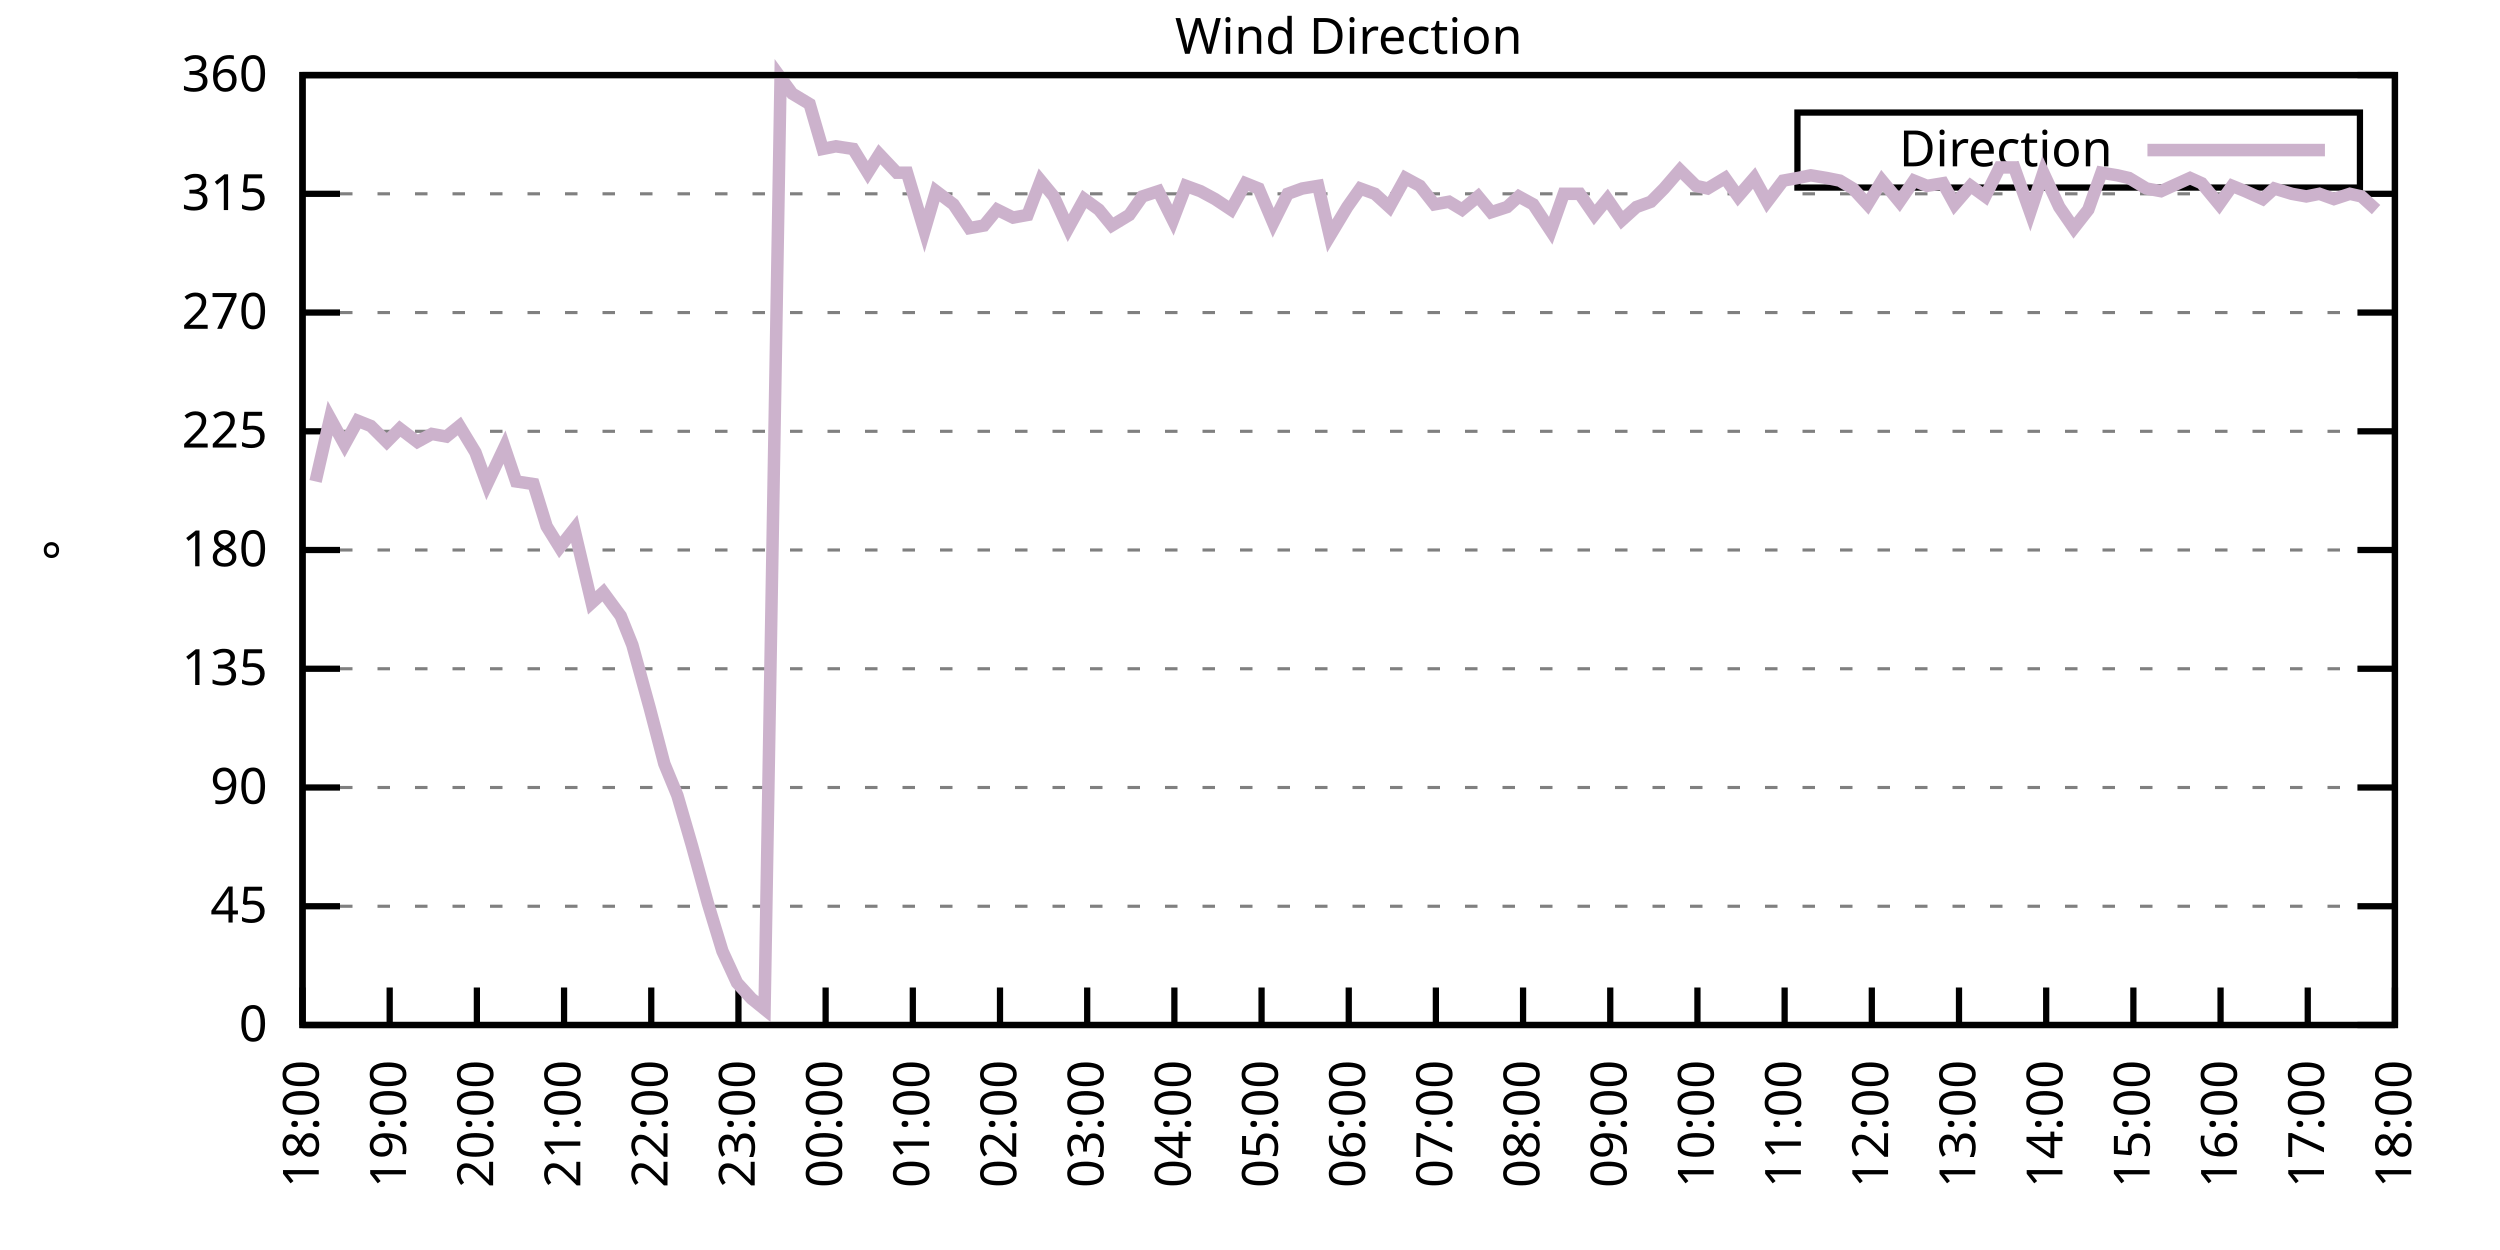
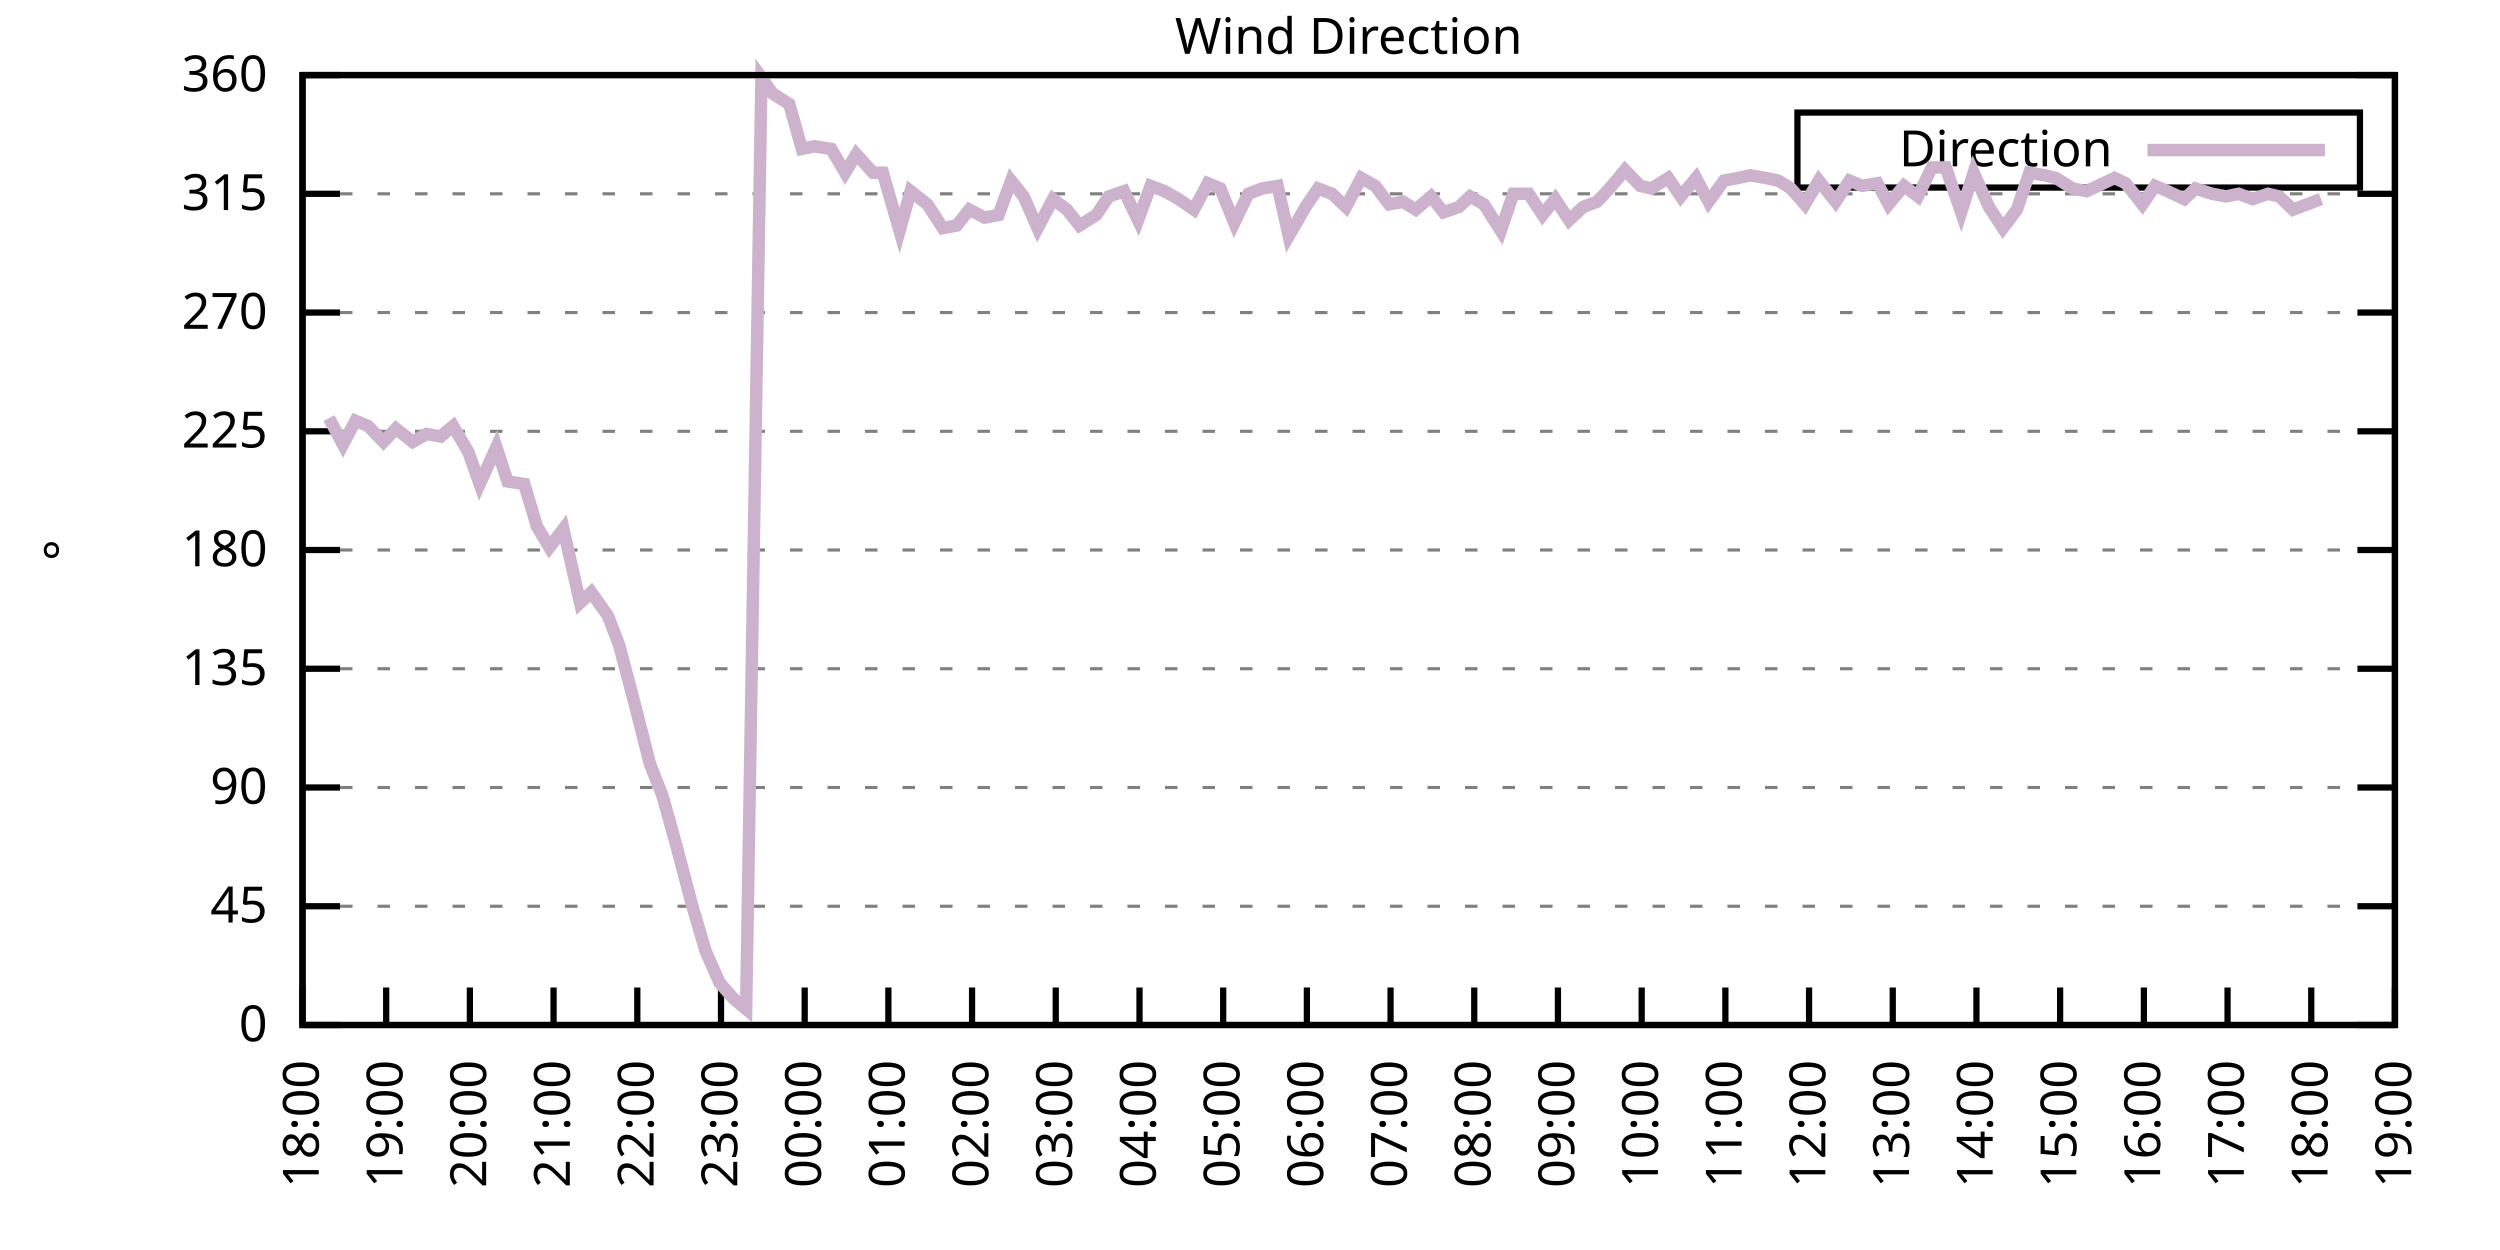
<svg xmlns="http://www.w3.org/2000/svg" xmlns:xlink="http://www.w3.org/1999/xlink" width="400" height="200" viewBox="0 0 400 200">
  <g id="gnuplot_canvas">
    <rect x="0" y="0" width="400" height="200" fill="none" />
    <defs>
      <circle id="gpDot" r="0.5" stroke-width="0.5" stroke="currentColor" />
      <path id="gpPt0" stroke-width="0.333" stroke="currentColor" d="M-1,0 h2 M0,-1 v2" />
      <path id="gpPt1" stroke-width="0.333" stroke="currentColor" d="M-1,-1 L1,1 M1,-1 L-1,1" />
      <path id="gpPt2" stroke-width="0.333" stroke="currentColor" d="M-1,0 L1,0 M0,-1 L0,1 M-1,-1 L1,1 M-1,1 L1,-1" />
      <rect id="gpPt3" stroke-width="0.333" stroke="currentColor" x="-1" y="-1" width="2" height="2" />
      <rect id="gpPt4" stroke-width="0.333" stroke="currentColor" fill="currentColor" x="-1" y="-1" width="2" height="2" />
      <circle id="gpPt5" stroke-width="0.333" stroke="currentColor" cx="0" cy="0" r="1" />
      <use xlink:href="#gpPt5" id="gpPt6" fill="currentColor" stroke="none" />
      <path id="gpPt7" stroke-width="0.333" stroke="currentColor" d="M0,-1.33 L-1.33,0.67 L1.33,0.67 z" />
      <use xlink:href="#gpPt7" id="gpPt8" fill="currentColor" stroke="none" />
      <use xlink:href="#gpPt7" id="gpPt9" stroke="currentColor" transform="rotate(180)" />
      <use xlink:href="#gpPt9" id="gpPt10" fill="currentColor" stroke="none" />
      <use xlink:href="#gpPt3" id="gpPt11" stroke="currentColor" transform="rotate(45)" />
      <use xlink:href="#gpPt11" id="gpPt12" fill="currentColor" stroke="none" />
      <path id="gpPt13" stroke-width="0.333" stroke="currentColor" d="M0,1.330 L1.265,0.411 L0.782,-1.067 L-0.782,-1.076 L-1.265,0.411 z" />
      <use xlink:href="#gpPt13" id="gpPt14" fill="currentColor" stroke="none" />
      <filter id="textbox" filterUnits="objectBoundingBox" x="0" y="0" height="1" width="1">
        <feFlood flood-color="white" flood-opacity="1" result="bgnd" />
        <feComposite in="SourceGraphic" in2="bgnd" operator="atop" />
      </filter>
      <filter id="greybox" filterUnits="objectBoundingBox" x="0" y="0" height="1" width="1">
        <feFlood flood-color="lightgrey" flood-opacity="1" result="grey" />
        <feComposite in="SourceGraphic" in2="grey" operator="atop" />
      </filter>
    </defs>
    <g fill="none" color="white" stroke="currentColor" stroke-width="1.00" stroke-linecap="butt" stroke-linejoin="miter">
</g>
    <g fill="none" color="black" stroke="currentColor" stroke-width="1.00" stroke-linecap="butt" stroke-linejoin="miter">
      <g stroke="none" shape-rendering="crispEdges">
        <polygon fill="rgb(255, 255, 255)" points="48.40,164.00 383.18,164.00 383.18,12.02 48.40,12.02 " />
      </g>
    </g>
    <g fill="none" color="black" stroke="currentColor" stroke-width="1.00" stroke-linecap="butt" stroke-linejoin="miter">
</g>
    <g fill="none" color="black" stroke="black" stroke-width="0.50" stroke-linecap="butt" stroke-linejoin="miter">
</g>
    <g fill="none" color="gray" stroke="currentColor" stroke-width="0.50" stroke-linecap="butt" stroke-linejoin="miter">
      <path stroke="gray" stroke-dasharray="2,4" class="gridline" d="M48.40,164.00 L383.19,164.00  " />
    </g>
    <g fill="none" color="gray" stroke="gray" stroke-width="1.00" stroke-linecap="butt" stroke-linejoin="miter">
</g>
    <g fill="none" color="black" stroke="currentColor" stroke-width="1.00" stroke-linecap="butt" stroke-linejoin="miter">
      <path stroke="black" d="M48.40,164.00 L54.40,164.00 M383.19,164.00 L377.19,164.00  " />
      <g transform="translate(42.80,166.60)" stroke="none" fill="black" font-family="Sans" font-size="8.00" text-anchor="end">
        <text>
          <tspan font-family="Sans"> 0</tspan>
        </text>
      </g>
    </g>
    <g fill="none" color="black" stroke="currentColor" stroke-width="1.00" stroke-linecap="butt" stroke-linejoin="miter">
</g>
    <g fill="none" color="black" stroke="black" stroke-width="0.50" stroke-linecap="butt" stroke-linejoin="miter">
</g>
    <g fill="none" color="gray" stroke="currentColor" stroke-width="0.50" stroke-linecap="butt" stroke-linejoin="miter">
      <path stroke="gray" stroke-dasharray="2,4" class="gridline" d="M48.40,145.00 L383.19,145.00  " />
    </g>
    <g fill="none" color="gray" stroke="gray" stroke-width="1.00" stroke-linecap="butt" stroke-linejoin="miter">
</g>
    <g fill="none" color="black" stroke="currentColor" stroke-width="1.00" stroke-linecap="butt" stroke-linejoin="miter">
      <path stroke="black" d="M48.40,145.00 L54.40,145.00 M383.19,145.00 L377.19,145.00  " />
      <g transform="translate(42.80,147.60)" stroke="none" fill="black" font-family="Sans" font-size="8.00" text-anchor="end">
        <text>
          <tspan font-family="Sans"> 45</tspan>
        </text>
      </g>
    </g>
    <g fill="none" color="black" stroke="currentColor" stroke-width="1.00" stroke-linecap="butt" stroke-linejoin="miter">
</g>
    <g fill="none" color="black" stroke="black" stroke-width="0.50" stroke-linecap="butt" stroke-linejoin="miter">
</g>
    <g fill="none" color="gray" stroke="currentColor" stroke-width="0.50" stroke-linecap="butt" stroke-linejoin="miter">
      <path stroke="gray" stroke-dasharray="2,4" class="gridline" d="M48.40,126.00 L383.19,126.00  " />
    </g>
    <g fill="none" color="gray" stroke="gray" stroke-width="1.00" stroke-linecap="butt" stroke-linejoin="miter">
</g>
    <g fill="none" color="black" stroke="currentColor" stroke-width="1.00" stroke-linecap="butt" stroke-linejoin="miter">
      <path stroke="black" d="M48.40,126.00 L54.40,126.00 M383.19,126.00 L377.19,126.00  " />
      <g transform="translate(42.80,128.60)" stroke="none" fill="black" font-family="Sans" font-size="8.00" text-anchor="end">
        <text>
          <tspan font-family="Sans"> 90</tspan>
        </text>
      </g>
    </g>
    <g fill="none" color="black" stroke="currentColor" stroke-width="1.00" stroke-linecap="butt" stroke-linejoin="miter">
</g>
    <g fill="none" color="black" stroke="black" stroke-width="0.50" stroke-linecap="butt" stroke-linejoin="miter">
</g>
    <g fill="none" color="gray" stroke="currentColor" stroke-width="0.50" stroke-linecap="butt" stroke-linejoin="miter">
      <path stroke="gray" stroke-dasharray="2,4" class="gridline" d="M48.40,107.00 L383.19,107.00  " />
    </g>
    <g fill="none" color="gray" stroke="gray" stroke-width="1.00" stroke-linecap="butt" stroke-linejoin="miter">
</g>
    <g fill="none" color="black" stroke="currentColor" stroke-width="1.00" stroke-linecap="butt" stroke-linejoin="miter">
      <path stroke="black" d="M48.40,107.00 L54.40,107.00 M383.19,107.00 L377.19,107.00  " />
      <g transform="translate(42.80,109.60)" stroke="none" fill="black" font-family="Sans" font-size="8.00" text-anchor="end">
        <text>
          <tspan font-family="Sans"> 135</tspan>
        </text>
      </g>
    </g>
    <g fill="none" color="black" stroke="currentColor" stroke-width="1.00" stroke-linecap="butt" stroke-linejoin="miter">
</g>
    <g fill="none" color="black" stroke="black" stroke-width="0.50" stroke-linecap="butt" stroke-linejoin="miter">
</g>
    <g fill="none" color="gray" stroke="currentColor" stroke-width="0.50" stroke-linecap="butt" stroke-linejoin="miter">
      <path stroke="gray" stroke-dasharray="2,4" class="gridline" d="M48.40,88.00 L383.19,88.00  " />
    </g>
    <g fill="none" color="gray" stroke="gray" stroke-width="1.00" stroke-linecap="butt" stroke-linejoin="miter">
</g>
    <g fill="none" color="black" stroke="currentColor" stroke-width="1.00" stroke-linecap="butt" stroke-linejoin="miter">
      <path stroke="black" d="M48.40,88.00 L54.40,88.00 M383.19,88.00 L377.19,88.00  " />
      <g transform="translate(42.80,90.60)" stroke="none" fill="black" font-family="Sans" font-size="8.00" text-anchor="end">
        <text>
          <tspan font-family="Sans"> 180</tspan>
        </text>
      </g>
    </g>
    <g fill="none" color="black" stroke="currentColor" stroke-width="1.00" stroke-linecap="butt" stroke-linejoin="miter">
</g>
    <g fill="none" color="black" stroke="black" stroke-width="0.50" stroke-linecap="butt" stroke-linejoin="miter">
</g>
    <g fill="none" color="gray" stroke="currentColor" stroke-width="0.50" stroke-linecap="butt" stroke-linejoin="miter">
      <path stroke="gray" stroke-dasharray="2,4" class="gridline" d="M48.40,69.01 L383.19,69.01  " />
    </g>
    <g fill="none" color="gray" stroke="gray" stroke-width="1.00" stroke-linecap="butt" stroke-linejoin="miter">
</g>
    <g fill="none" color="black" stroke="currentColor" stroke-width="1.00" stroke-linecap="butt" stroke-linejoin="miter">
      <path stroke="black" d="M48.40,69.01 L54.40,69.01 M383.19,69.01 L377.19,69.01  " />
      <g transform="translate(42.80,71.61)" stroke="none" fill="black" font-family="Sans" font-size="8.00" text-anchor="end">
        <text>
          <tspan font-family="Sans"> 225</tspan>
        </text>
      </g>
    </g>
    <g fill="none" color="black" stroke="currentColor" stroke-width="1.00" stroke-linecap="butt" stroke-linejoin="miter">
</g>
    <g fill="none" color="black" stroke="black" stroke-width="0.50" stroke-linecap="butt" stroke-linejoin="miter">
</g>
    <g fill="none" color="gray" stroke="currentColor" stroke-width="0.50" stroke-linecap="butt" stroke-linejoin="miter">
      <path stroke="gray" stroke-dasharray="2,4" class="gridline" d="M48.40,50.01 L383.19,50.01  " />
    </g>
    <g fill="none" color="gray" stroke="gray" stroke-width="1.00" stroke-linecap="butt" stroke-linejoin="miter">
</g>
    <g fill="none" color="black" stroke="currentColor" stroke-width="1.00" stroke-linecap="butt" stroke-linejoin="miter">
      <path stroke="black" d="M48.40,50.01 L54.40,50.01 M383.19,50.01 L377.19,50.01  " />
      <g transform="translate(42.80,52.61)" stroke="none" fill="black" font-family="Sans" font-size="8.00" text-anchor="end">
        <text>
          <tspan font-family="Sans"> 270</tspan>
        </text>
      </g>
    </g>
    <g fill="none" color="black" stroke="currentColor" stroke-width="1.00" stroke-linecap="butt" stroke-linejoin="miter">
</g>
    <g fill="none" color="black" stroke="black" stroke-width="0.50" stroke-linecap="butt" stroke-linejoin="miter">
</g>
    <g fill="none" color="gray" stroke="currentColor" stroke-width="0.50" stroke-linecap="butt" stroke-linejoin="miter">
      <path stroke="gray" stroke-dasharray="2,4" class="gridline" d="M48.40,31.01 L383.19,31.01  " />
    </g>
    <g fill="none" color="gray" stroke="gray" stroke-width="1.00" stroke-linecap="butt" stroke-linejoin="miter">
</g>
    <g fill="none" color="black" stroke="currentColor" stroke-width="1.00" stroke-linecap="butt" stroke-linejoin="miter">
      <path stroke="black" d="M48.40,31.01 L54.40,31.01 M383.19,31.01 L377.19,31.01  " />
      <g transform="translate(42.80,33.61)" stroke="none" fill="black" font-family="Sans" font-size="8.00" text-anchor="end">
        <text>
          <tspan font-family="Sans"> 315</tspan>
        </text>
      </g>
    </g>
    <g fill="none" color="black" stroke="currentColor" stroke-width="1.00" stroke-linecap="butt" stroke-linejoin="miter">
</g>
    <g fill="none" color="black" stroke="black" stroke-width="0.50" stroke-linecap="butt" stroke-linejoin="miter">
</g>
    <g fill="none" color="gray" stroke="currentColor" stroke-width="0.50" stroke-linecap="butt" stroke-linejoin="miter">
      <path stroke="gray" stroke-dasharray="2,4" class="gridline" d="M48.40,12.01 L383.19,12.01  " />
    </g>
    <g fill="none" color="gray" stroke="gray" stroke-width="1.00" stroke-linecap="butt" stroke-linejoin="miter">
</g>
    <g fill="none" color="black" stroke="currentColor" stroke-width="1.00" stroke-linecap="butt" stroke-linejoin="miter">
      <path stroke="black" d="M48.40,12.01 L54.40,12.01 M383.19,12.01 L377.19,12.01  " />
      <g transform="translate(42.80,14.61)" stroke="none" fill="black" font-family="Sans" font-size="8.00" text-anchor="end">
        <text>
          <tspan font-family="Sans"> 360</tspan>
        </text>
      </g>
    </g>
    <g fill="none" color="black" stroke="currentColor" stroke-width="1.00" stroke-linecap="butt" stroke-linejoin="miter">
      <path stroke="black" d="M48.40,164.00 L48.40,158.00  " />
      <g transform="translate(51.00,169.60) rotate(270.00)" stroke="none" fill="black" font-family="Sans" font-size="8.00" text-anchor="end">
        <text>
          <tspan font-family="Sans">18:00</tspan>
        </text>
      </g>
    </g>
    <g fill="none" color="black" stroke="currentColor" stroke-width="1.00" stroke-linecap="butt" stroke-linejoin="miter">
-       <path stroke="black" d="M62.35,164.00 L62.35,158.00  " />
-       <g transform="translate(64.95,169.60) rotate(270.00)" stroke="none" fill="black" font-family="Sans" font-size="8.00" text-anchor="end">
+       <path stroke="black" d="M61.79,164.00 L61.79,158.00  " />
+       <g transform="translate(64.39,169.60) rotate(270.00)" stroke="none" fill="black" font-family="Sans" font-size="8.00" text-anchor="end">
        <text>
          <tspan font-family="Sans">19:00</tspan>
        </text>
      </g>
    </g>
    <g fill="none" color="black" stroke="currentColor" stroke-width="1.00" stroke-linecap="butt" stroke-linejoin="miter">
-       <path stroke="black" d="M76.30,164.00 L76.30,158.00  " />
-       <g transform="translate(78.90,169.60) rotate(270.00)" stroke="none" fill="black" font-family="Sans" font-size="8.00" text-anchor="end">
+       <path stroke="black" d="M75.18,164.00 L75.18,158.00  " />
+       <g transform="translate(77.78,169.60) rotate(270.00)" stroke="none" fill="black" font-family="Sans" font-size="8.00" text-anchor="end">
        <text>
          <tspan font-family="Sans">20:00</tspan>
        </text>
      </g>
    </g>
    <g fill="none" color="black" stroke="currentColor" stroke-width="1.00" stroke-linecap="butt" stroke-linejoin="miter">
-       <path stroke="black" d="M90.25,164.00 L90.25,158.00  " />
-       <g transform="translate(92.85,169.60) rotate(270.00)" stroke="none" fill="black" font-family="Sans" font-size="8.00" text-anchor="end">
+       <path stroke="black" d="M88.57,164.00 L88.57,158.00  " />
+       <g transform="translate(91.17,169.60) rotate(270.00)" stroke="none" fill="black" font-family="Sans" font-size="8.00" text-anchor="end">
        <text>
          <tspan font-family="Sans">21:00</tspan>
        </text>
      </g>
    </g>
    <g fill="none" color="black" stroke="currentColor" stroke-width="1.00" stroke-linecap="butt" stroke-linejoin="miter">
-       <path stroke="black" d="M104.20,164.00 L104.20,158.00  " />
-       <g transform="translate(106.80,169.60) rotate(270.00)" stroke="none" fill="black" font-family="Sans" font-size="8.00" text-anchor="end">
+       <path stroke="black" d="M101.97,164.00 L101.97,158.00  " />
+       <g transform="translate(104.57,169.60) rotate(270.00)" stroke="none" fill="black" font-family="Sans" font-size="8.00" text-anchor="end">
        <text>
          <tspan font-family="Sans">22:00</tspan>
        </text>
      </g>
    </g>
    <g fill="none" color="black" stroke="currentColor" stroke-width="1.00" stroke-linecap="butt" stroke-linejoin="miter">
-       <path stroke="black" d="M118.15,164.00 L118.15,158.00  " />
-       <g transform="translate(120.75,169.60) rotate(270.00)" stroke="none" fill="black" font-family="Sans" font-size="8.00" text-anchor="end">
+       <path stroke="black" d="M115.36,164.00 L115.36,158.00  " />
+       <g transform="translate(117.96,169.60) rotate(270.00)" stroke="none" fill="black" font-family="Sans" font-size="8.00" text-anchor="end">
        <text>
          <tspan font-family="Sans">23:00</tspan>
        </text>
      </g>
    </g>
    <g fill="none" color="black" stroke="currentColor" stroke-width="1.00" stroke-linecap="butt" stroke-linejoin="miter">
-       <path stroke="black" d="M132.10,164.00 L132.10,158.00  " />
-       <g transform="translate(134.70,169.60) rotate(270.00)" stroke="none" fill="black" font-family="Sans" font-size="8.00" text-anchor="end">
+       <path stroke="black" d="M128.75,164.00 L128.75,158.00  " />
+       <g transform="translate(131.35,169.60) rotate(270.00)" stroke="none" fill="black" font-family="Sans" font-size="8.00" text-anchor="end">
        <text>
          <tspan font-family="Sans">00:00</tspan>
        </text>
      </g>
    </g>
    <g fill="none" color="black" stroke="currentColor" stroke-width="1.00" stroke-linecap="butt" stroke-linejoin="miter">
-       <path stroke="black" d="M146.05,164.00 L146.05,158.00  " />
-       <g transform="translate(148.65,169.60) rotate(270.00)" stroke="none" fill="black" font-family="Sans" font-size="8.00" text-anchor="end">
+       <path stroke="black" d="M142.14,164.00 L142.14,158.00  " />
+       <g transform="translate(144.74,169.60) rotate(270.00)" stroke="none" fill="black" font-family="Sans" font-size="8.00" text-anchor="end">
        <text>
          <tspan font-family="Sans">01:00</tspan>
        </text>
      </g>
    </g>
    <g fill="none" color="black" stroke="currentColor" stroke-width="1.00" stroke-linecap="butt" stroke-linejoin="miter">
-       <path stroke="black" d="M160.00,164.00 L160.00,158.00  " />
-       <g transform="translate(162.60,169.60) rotate(270.00)" stroke="none" fill="black" font-family="Sans" font-size="8.00" text-anchor="end">
+       <path stroke="black" d="M155.53,164.00 L155.53,158.00  " />
+       <g transform="translate(158.13,169.60) rotate(270.00)" stroke="none" fill="black" font-family="Sans" font-size="8.00" text-anchor="end">
        <text>
          <tspan font-family="Sans">02:00</tspan>
        </text>
      </g>
    </g>
    <g fill="none" color="black" stroke="currentColor" stroke-width="1.00" stroke-linecap="butt" stroke-linejoin="miter">
-       <path stroke="black" d="M173.95,164.00 L173.95,158.00  " />
-       <g transform="translate(176.55,169.60) rotate(270.00)" stroke="none" fill="black" font-family="Sans" font-size="8.00" text-anchor="end">
+       <path stroke="black" d="M168.92,164.00 L168.92,158.00  " />
+       <g transform="translate(171.52,169.60) rotate(270.00)" stroke="none" fill="black" font-family="Sans" font-size="8.00" text-anchor="end">
        <text>
          <tspan font-family="Sans">03:00</tspan>
        </text>
      </g>
    </g>
    <g fill="none" color="black" stroke="currentColor" stroke-width="1.00" stroke-linecap="butt" stroke-linejoin="miter">
-       <path stroke="black" d="M187.90,164.00 L187.90,158.00  " />
-       <g transform="translate(190.50,169.60) rotate(270.00)" stroke="none" fill="black" font-family="Sans" font-size="8.00" text-anchor="end">
+       <path stroke="black" d="M182.32,164.00 L182.32,158.00  " />
+       <g transform="translate(184.92,169.60) rotate(270.00)" stroke="none" fill="black" font-family="Sans" font-size="8.00" text-anchor="end">
        <text>
          <tspan font-family="Sans">04:00</tspan>
        </text>
      </g>
    </g>
    <g fill="none" color="black" stroke="currentColor" stroke-width="1.00" stroke-linecap="butt" stroke-linejoin="miter">
-       <path stroke="black" d="M201.85,164.00 L201.85,158.00  " />
-       <g transform="translate(204.45,169.60) rotate(270.00)" stroke="none" fill="black" font-family="Sans" font-size="8.00" text-anchor="end">
+       <path stroke="black" d="M195.71,164.00 L195.71,158.00  " />
+       <g transform="translate(198.31,169.60) rotate(270.00)" stroke="none" fill="black" font-family="Sans" font-size="8.00" text-anchor="end">
        <text>
          <tspan font-family="Sans">05:00</tspan>
        </text>
      </g>
    </g>
    <g fill="none" color="black" stroke="currentColor" stroke-width="1.00" stroke-linecap="butt" stroke-linejoin="miter">
-       <path stroke="black" d="M215.80,164.00 L215.80,158.00  " />
-       <g transform="translate(218.40,169.60) rotate(270.00)" stroke="none" fill="black" font-family="Sans" font-size="8.00" text-anchor="end">
+       <path stroke="black" d="M209.10,164.00 L209.10,158.00  " />
+       <g transform="translate(211.70,169.60) rotate(270.00)" stroke="none" fill="black" font-family="Sans" font-size="8.00" text-anchor="end">
        <text>
          <tspan font-family="Sans">06:00</tspan>
        </text>
      </g>
    </g>
    <g fill="none" color="black" stroke="currentColor" stroke-width="1.00" stroke-linecap="butt" stroke-linejoin="miter">
-       <path stroke="black" d="M229.74,164.00 L229.74,158.00  " />
-       <g transform="translate(232.34,169.60) rotate(270.00)" stroke="none" fill="black" font-family="Sans" font-size="8.00" text-anchor="end">
+       <path stroke="black" d="M222.49,164.00 L222.49,158.00  " />
+       <g transform="translate(225.09,169.60) rotate(270.00)" stroke="none" fill="black" font-family="Sans" font-size="8.00" text-anchor="end">
        <text>
          <tspan font-family="Sans">07:00</tspan>
        </text>
      </g>
    </g>
    <g fill="none" color="black" stroke="currentColor" stroke-width="1.00" stroke-linecap="butt" stroke-linejoin="miter">
-       <path stroke="black" d="M243.69,164.00 L243.69,158.00  " />
-       <g transform="translate(246.29,169.60) rotate(270.00)" stroke="none" fill="black" font-family="Sans" font-size="8.00" text-anchor="end">
+       <path stroke="black" d="M235.88,164.00 L235.88,158.00  " />
+       <g transform="translate(238.48,169.60) rotate(270.00)" stroke="none" fill="black" font-family="Sans" font-size="8.00" text-anchor="end">
        <text>
          <tspan font-family="Sans">08:00</tspan>
        </text>
      </g>
    </g>
    <g fill="none" color="black" stroke="currentColor" stroke-width="1.00" stroke-linecap="butt" stroke-linejoin="miter">
-       <path stroke="black" d="M257.64,164.00 L257.64,158.00  " />
-       <g transform="translate(260.24,169.60) rotate(270.00)" stroke="none" fill="black" font-family="Sans" font-size="8.00" text-anchor="end">
+       <path stroke="black" d="M249.27,164.00 L249.27,158.00  " />
+       <g transform="translate(251.87,169.60) rotate(270.00)" stroke="none" fill="black" font-family="Sans" font-size="8.00" text-anchor="end">
        <text>
          <tspan font-family="Sans">09:00</tspan>
        </text>
      </g>
    </g>
    <g fill="none" color="black" stroke="currentColor" stroke-width="1.00" stroke-linecap="butt" stroke-linejoin="miter">
-       <path stroke="black" d="M271.59,164.00 L271.59,158.00  " />
-       <g transform="translate(274.19,169.60) rotate(270.00)" stroke="none" fill="black" font-family="Sans" font-size="8.00" text-anchor="end">
+       <path stroke="black" d="M262.67,164.00 L262.67,158.00  " />
+       <g transform="translate(265.27,169.60) rotate(270.00)" stroke="none" fill="black" font-family="Sans" font-size="8.00" text-anchor="end">
        <text>
          <tspan font-family="Sans">10:00</tspan>
        </text>
      </g>
    </g>
    <g fill="none" color="black" stroke="currentColor" stroke-width="1.00" stroke-linecap="butt" stroke-linejoin="miter">
-       <path stroke="black" d="M285.54,164.00 L285.54,158.00  " />
-       <g transform="translate(288.14,169.60) rotate(270.00)" stroke="none" fill="black" font-family="Sans" font-size="8.00" text-anchor="end">
+       <path stroke="black" d="M276.06,164.00 L276.06,158.00  " />
+       <g transform="translate(278.66,169.60) rotate(270.00)" stroke="none" fill="black" font-family="Sans" font-size="8.00" text-anchor="end">
        <text>
          <tspan font-family="Sans">11:00</tspan>
        </text>
      </g>
    </g>
    <g fill="none" color="black" stroke="currentColor" stroke-width="1.00" stroke-linecap="butt" stroke-linejoin="miter">
-       <path stroke="black" d="M299.49,164.00 L299.49,158.00  " />
-       <g transform="translate(302.09,169.60) rotate(270.00)" stroke="none" fill="black" font-family="Sans" font-size="8.00" text-anchor="end">
+       <path stroke="black" d="M289.45,164.00 L289.45,158.00  " />
+       <g transform="translate(292.05,169.60) rotate(270.00)" stroke="none" fill="black" font-family="Sans" font-size="8.00" text-anchor="end">
        <text>
          <tspan font-family="Sans">12:00</tspan>
        </text>
      </g>
    </g>
    <g fill="none" color="black" stroke="currentColor" stroke-width="1.00" stroke-linecap="butt" stroke-linejoin="miter">
-       <path stroke="black" d="M313.44,164.00 L313.44,158.00  " />
-       <g transform="translate(316.04,169.60) rotate(270.00)" stroke="none" fill="black" font-family="Sans" font-size="8.00" text-anchor="end">
+       <path stroke="black" d="M302.84,164.00 L302.84,158.00  " />
+       <g transform="translate(305.44,169.60) rotate(270.00)" stroke="none" fill="black" font-family="Sans" font-size="8.00" text-anchor="end">
        <text>
          <tspan font-family="Sans">13:00</tspan>
        </text>
      </g>
    </g>
    <g fill="none" color="black" stroke="currentColor" stroke-width="1.00" stroke-linecap="butt" stroke-linejoin="miter">
-       <path stroke="black" d="M327.39,164.00 L327.39,158.00  " />
-       <g transform="translate(329.99,169.60) rotate(270.00)" stroke="none" fill="black" font-family="Sans" font-size="8.00" text-anchor="end">
+       <path stroke="black" d="M316.23,164.00 L316.23,158.00  " />
+       <g transform="translate(318.83,169.60) rotate(270.00)" stroke="none" fill="black" font-family="Sans" font-size="8.00" text-anchor="end">
        <text>
          <tspan font-family="Sans">14:00</tspan>
        </text>
      </g>
    </g>
    <g fill="none" color="black" stroke="currentColor" stroke-width="1.00" stroke-linecap="butt" stroke-linejoin="miter">
-       <path stroke="black" d="M341.34,164.00 L341.34,158.00  " />
-       <g transform="translate(343.94,169.60) rotate(270.00)" stroke="none" fill="black" font-family="Sans" font-size="8.00" text-anchor="end">
+       <path stroke="black" d="M329.62,164.00 L329.62,158.00  " />
+       <g transform="translate(332.22,169.60) rotate(270.00)" stroke="none" fill="black" font-family="Sans" font-size="8.00" text-anchor="end">
        <text>
          <tspan font-family="Sans">15:00</tspan>
        </text>
      </g>
    </g>
    <g fill="none" color="black" stroke="currentColor" stroke-width="1.00" stroke-linecap="butt" stroke-linejoin="miter">
-       <path stroke="black" d="M355.29,164.00 L355.29,158.00  " />
-       <g transform="translate(357.89,169.60) rotate(270.00)" stroke="none" fill="black" font-family="Sans" font-size="8.00" text-anchor="end">
+       <path stroke="black" d="M343.02,164.00 L343.02,158.00  " />
+       <g transform="translate(345.62,169.60) rotate(270.00)" stroke="none" fill="black" font-family="Sans" font-size="8.00" text-anchor="end">
        <text>
          <tspan font-family="Sans">16:00</tspan>
        </text>
      </g>
    </g>
    <g fill="none" color="black" stroke="currentColor" stroke-width="1.00" stroke-linecap="butt" stroke-linejoin="miter">
-       <path stroke="black" d="M369.24,164.00 L369.24,158.00  " />
-       <g transform="translate(371.84,169.60) rotate(270.00)" stroke="none" fill="black" font-family="Sans" font-size="8.00" text-anchor="end">
+       <path stroke="black" d="M356.41,164.00 L356.41,158.00  " />
+       <g transform="translate(359.01,169.60) rotate(270.00)" stroke="none" fill="black" font-family="Sans" font-size="8.00" text-anchor="end">
        <text>
          <tspan font-family="Sans">17:00</tspan>
+         </text>
+       </g>
+     </g>
+     <g fill="none" color="black" stroke="currentColor" stroke-width="1.00" stroke-linecap="butt" stroke-linejoin="miter">
+       <path stroke="black" d="M369.80,164.00 L369.80,158.00  " />
+       <g transform="translate(372.40,169.60) rotate(270.00)" stroke="none" fill="black" font-family="Sans" font-size="8.00" text-anchor="end">
+         <text>
+           <tspan font-family="Sans">18:00</tspan>
        </text>
      </g>
    </g>
    <g fill="none" color="black" stroke="currentColor" stroke-width="1.00" stroke-linecap="butt" stroke-linejoin="miter">
      <path stroke="black" d="M383.19,164.00 L383.19,158.00  " />
      <g transform="translate(385.79,169.60) rotate(270.00)" stroke="none" fill="black" font-family="Sans" font-size="8.00" text-anchor="end">
        <text>
-           <tspan font-family="Sans">18:00</tspan>
+           <tspan font-family="Sans">19:00</tspan>
        </text>
      </g>
    </g>
    <g fill="none" color="black" stroke="currentColor" stroke-width="1.00" stroke-linecap="butt" stroke-linejoin="miter">
</g>
    <g fill="none" color="black" stroke="currentColor" stroke-width="1.00" stroke-linecap="butt" stroke-linejoin="miter">
      <path stroke="black" d="M48.40,12.01 L48.40,164.00 L383.19,164.00 L383.19,12.01 L48.40,12.01 Z  " />
    </g>
    <g fill="none" color="black" stroke="currentColor" stroke-width="1.00" stroke-linecap="butt" stroke-linejoin="miter">
</g>
    <g fill="none" color="black" stroke="currentColor" stroke-width="1.00" stroke-linecap="butt" stroke-linejoin="miter">
      <path stroke="black" d="M287.59,30.01 L287.59,18.01 L377.59,18.01 L377.59,30.01 L287.59,30.01 Z  " />
    </g>
    <g id="Wind_direction_plot_1">
      <g fill="none" color="white" stroke="black" stroke-width="2.00" stroke-linecap="butt" stroke-linejoin="miter">
</g>
      <g fill="none" color="black" stroke="currentColor" stroke-width="2.00" stroke-linecap="butt" stroke-linejoin="miter">
        <g transform="translate(337.99,26.61)" stroke="none" fill="black" font-family="Sans" font-size="8.00" text-anchor="end">
          <text>
            <tspan font-family="Sans">Direction</tspan>
          </text>
        </g>
      </g>
      <g fill="none" color="black" stroke="currentColor" stroke-width="2.00" stroke-linecap="butt" stroke-linejoin="miter">
-         <path stroke="rgb(204, 178, 204)" d="M343.59,24.01 L371.99,24.01 M50.49,77.03 L52.82,66.90 L55.14,71.12 L57.23,67.32 L59.33,68.16 L61.88,70.70   L63.98,68.58 L66.77,70.70 L69.09,69.43 L71.42,69.85 L73.51,68.16 L76.07,72.38 L77.93,77.45 L80.72,71.54   L82.58,77.03 L85.37,77.45 L87.46,84.21 L89.55,87.58 L91.88,84.63 L94.67,96.45 L96.53,94.76 L99.32,98.56   L101.18,103.20 L103.97,113.34 L106.29,122.20 L108.38,127.27 L110.71,135.29 L113.27,144.58 L115.59,152.18 L117.92,157.24   L120.24,159.78 L122.33,161.47 L124.89,12.43 L126.75,14.97 L129.54,16.65 L131.63,23.83 L133.72,23.41 L136.51,23.83   L138.84,27.63 L140.70,24.68 L143.49,27.63 L145.12,27.63 L147.91,36.92 L149.77,30.59 L152.56,32.70 L155.11,36.50   L157.44,36.08 L159.53,33.54 L162.09,34.81 L164.41,34.39 L166.51,28.90 L168.60,31.43 L170.92,36.50 L173.48,31.85   L175.81,33.54 L177.90,36.08 L180.69,34.39 L182.78,31.43 L185.34,30.59 L187.66,35.23 L189.76,29.74 L192.08,30.59   L194.41,31.85 L196.96,33.54 L199.29,29.32 L201.38,30.16 L203.71,35.65 L206.03,31.01 L208.36,30.16 L210.91,29.74   L212.77,37.76 L215.56,33.12 L217.65,30.16 L219.98,31.01 L222.30,33.12 L224.86,28.48 L227.19,29.74 L229.51,32.70   L231.84,32.28 L233.93,33.54 L236.49,31.43 L238.58,33.96 L241.14,33.12 L243.00,31.43 L245.32,32.70 L248.11,36.92   L250.20,31.01 L252.76,31.01 L255.09,34.39 L257.18,31.85 L259.50,35.23 L261.83,33.12 L264.15,32.28 L266.25,30.16   L268.80,27.21 L271.36,29.74 L273.22,30.16 L276.01,28.48 L278.10,31.43 L280.66,28.48 L282.75,32.28 L285.31,28.90   L287.64,28.48 L289.73,28.05 L292.29,28.48 L294.38,28.90 L296.47,30.16 L298.80,32.70 L301.12,28.90 L303.91,32.28   L306.23,28.90 L308.33,29.74 L310.88,29.32 L312.74,32.70 L315.30,29.74 L317.63,31.43 L319.95,26.79 L322.28,26.79   L324.83,33.96 L326.93,27.63 L329.48,33.12 L331.81,36.50 L334.13,33.54 L336.23,27.63 L338.78,28.05 L340.64,28.48   L343.43,30.16 L345.76,30.59 L347.62,29.74 L350.41,28.48 L352.27,29.32 L355.06,32.70 L357.15,29.74 L359.24,30.59   L362.03,31.85 L363.89,30.16 L366.68,31.01 L369.01,31.43 L371.10,31.01 L373.43,31.85 L375.98,31.01 L377.84,31.43   L380.17,33.54  " />
+         <path stroke="rgb(204, 178, 204)" d="M343.59,24.01 L371.99,24.01 M52.64,66.90 L54.87,71.12 L56.88,67.32 L58.89,68.16 L61.35,70.70 L63.35,68.58   L66.03,70.70 L68.26,69.43 L70.50,69.85 L72.50,68.16 L74.96,72.38 L76.75,77.45 L79.42,71.54 L81.21,77.03   L83.89,77.45 L85.90,84.21 L87.91,87.58 L90.14,84.63 L92.82,96.45 L94.60,94.76 L97.28,98.56 L99.06,103.20   L101.74,113.34 L103.98,122.20 L105.98,127.27 L108.22,135.29 L110.67,144.58 L112.90,152.18 L115.13,157.24 L117.37,159.78   L119.38,161.47 L121.83,12.43 L123.62,14.97 L126.29,16.65 L128.30,23.83 L130.31,23.41 L132.99,23.83 L135.22,27.63   L137.01,24.68 L139.69,27.63 L141.25,27.63 L143.93,36.92 L145.71,30.59 L148.39,32.70 L150.85,36.50 L153.08,36.08   L155.09,33.54 L157.54,34.81 L159.77,34.39 L161.78,28.90 L163.79,31.43 L166.02,36.50 L168.48,31.85 L170.71,33.54   L172.72,36.08 L175.40,34.39 L177.41,31.43 L179.86,30.59 L182.09,35.23 L184.10,29.74 L186.33,30.59 L188.57,31.85   L191.02,33.54 L193.25,29.32 L195.26,30.16 L197.49,35.65 L199.73,31.01 L201.96,30.16 L204.41,29.74 L206.20,37.76   L208.88,33.12 L210.88,30.16 L213.12,31.01 L215.35,33.12 L217.80,28.48 L220.04,29.74 L222.27,32.70 L224.50,32.28   L226.51,33.54 L228.96,31.43 L230.97,33.96 L233.43,33.12 L235.21,31.43 L237.44,32.70 L240.12,36.92 L242.13,31.01   L244.59,31.01 L246.82,34.39 L248.83,31.85 L251.06,35.23 L253.29,33.12 L255.52,32.28 L257.53,30.16 L259.99,27.21   L262.44,29.74 L264.23,30.16 L266.91,28.48 L268.92,31.43 L271.37,28.48 L273.38,32.28 L275.83,28.90 L278.07,28.48   L280.07,28.05 L282.53,28.48 L284.54,28.90 L286.55,30.16 L288.78,32.70 L291.01,28.90 L293.69,32.28 L295.92,28.90   L297.93,29.74 L300.39,29.32 L302.17,32.70 L304.63,29.74 L306.86,31.43 L309.09,26.79 L311.32,26.79 L313.78,33.96   L315.79,27.63 L318.24,33.12 L320.47,36.50 L322.70,33.54 L324.71,27.63 L327.17,28.05 L328.95,28.48 L331.63,30.16   L333.86,30.59 L335.65,29.74 L338.33,28.48 L340.11,29.32 L342.79,32.70 L344.80,29.74 L346.81,30.59 L349.49,31.85   L351.27,30.16 L353.95,31.01 L356.18,31.43 L358.19,31.01 L360.42,31.85 L362.88,31.01 L364.66,31.43 L366.90,33.54   L371.36,31.85  " />
      </g>
    </g>
    <g fill="none" color="black" stroke="currentColor" stroke-width="2.00" stroke-linecap="butt" stroke-linejoin="miter">
</g>
    <g fill="none" color="black" stroke="black" stroke-width="1.00" stroke-linecap="butt" stroke-linejoin="miter">
</g>
    <g fill="none" color="black" stroke="currentColor" stroke-width="1.00" stroke-linecap="butt" stroke-linejoin="miter">
      <path stroke="black" d="M48.40,12.01 L48.40,164.00 L383.19,164.00 L383.19,12.01 L48.40,12.01 Z  " />
      <g transform="translate(12.80,88.01) rotate(270.00)" stroke="none" fill="black" font-family="Sans" font-size="8.00" text-anchor="middle">
        <text>
          <tspan font-family="Sans">°</tspan>
        </text>
      </g>
    </g>
    <g fill="none" color="black" stroke="currentColor" stroke-width="1.00" stroke-linecap="butt" stroke-linejoin="miter">
</g>
    <g fill="none" color="black" stroke="currentColor" stroke-width="1.00" stroke-linecap="butt" stroke-linejoin="miter">
      <g transform="translate(215.79,8.61)" stroke="none" fill="black" font-family="Sans" font-size="8.00" text-anchor="middle">
        <text>
          <tspan font-family="Sans">Wind Direction</tspan>
        </text>
      </g>
    </g>
    <g fill="none" color="black" stroke="currentColor" stroke-width="1.00" stroke-linecap="butt" stroke-linejoin="miter">
</g>
  </g>
</svg>
